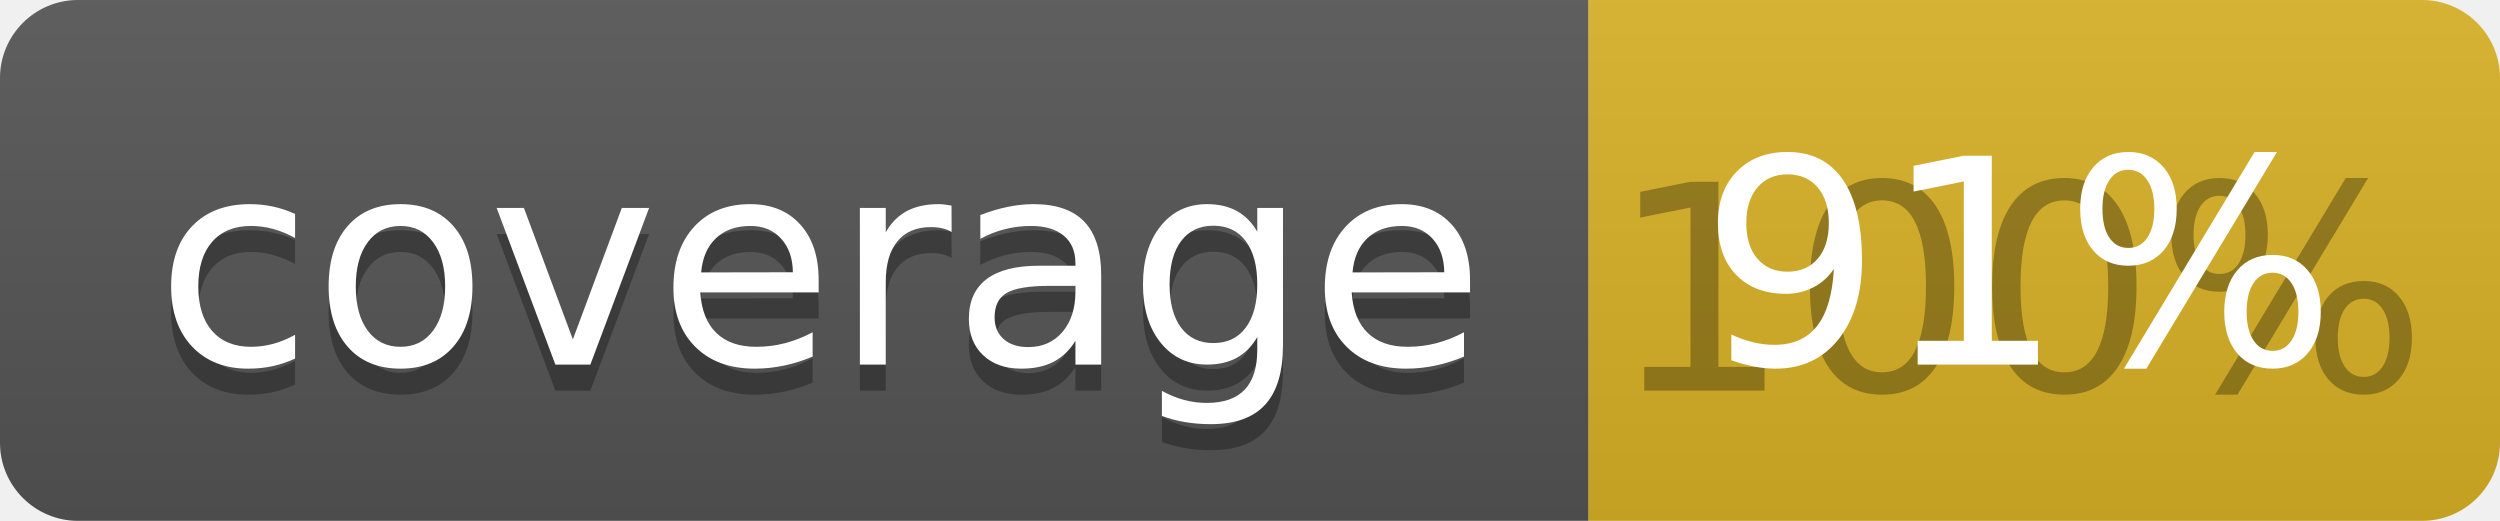
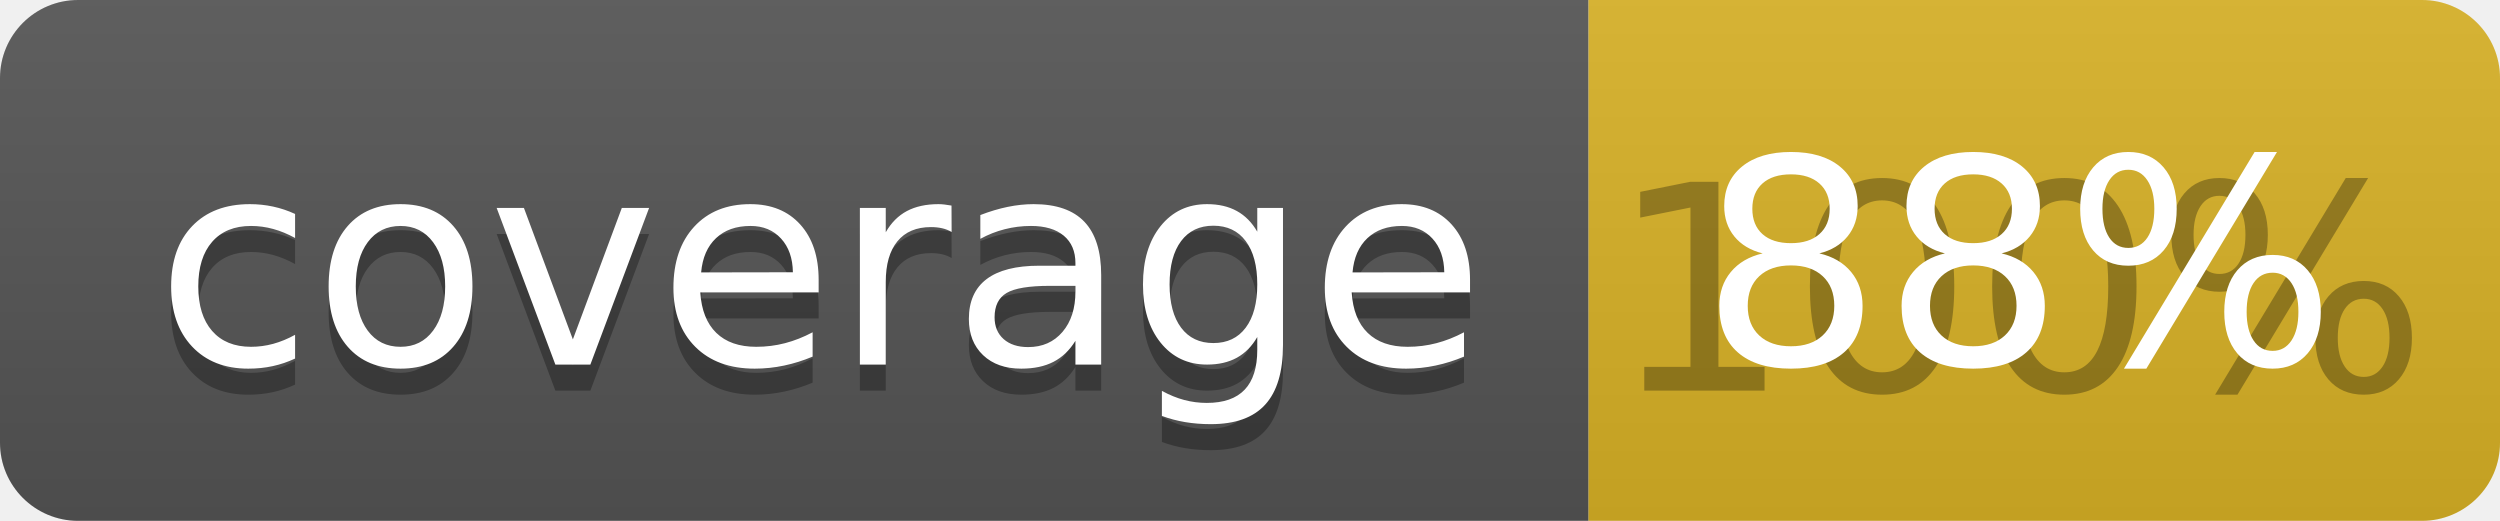
<svg xmlns="http://www.w3.org/2000/svg" width="96" height="20">
  <linearGradient id="b" x2="0" y2="100%">
    <stop offset="0" stop-color="#bbb" stop-opacity=".1" />
    <stop offset="1" stop-opacity=".1" />
  </linearGradient>
  <clipPath id="a">
    <rect width="96" height="20" rx="3" fill="#fff" />
  </clipPath>
  <g clip-path="url(#a)">
    <path fill="#555" d="M0 0h61v20H0z" />
    <path fill="#D9B226" d="M61 0h35v20H61z" />
    <path fill="url(#b)" d="M0 0h96v20H0z" />
  </g>
  <g fill="#fff" text-anchor="middle" font-family="DejaVu Sans,Verdana,Geneva,sans-serif" font-size="110">
    <text x="315" y="150" fill="#010101" fill-opacity=".3" transform="scale(.1)" textLength="510">coverage</text>
    <text x="315" y="140" transform="scale(.1)" textLength="510">coverage</text>
    <text x="775" y="150" fill="#010101" fill-opacity=".3" transform="scale(.1)" textLength="250">100%</text>
-     <text x="775" y="140" transform="scale(.1)" textLength="250">91%</text>
+     <text x="775" y="140" transform="scale(.1)" textLength="250">88%</text>
  </g>
</svg>
